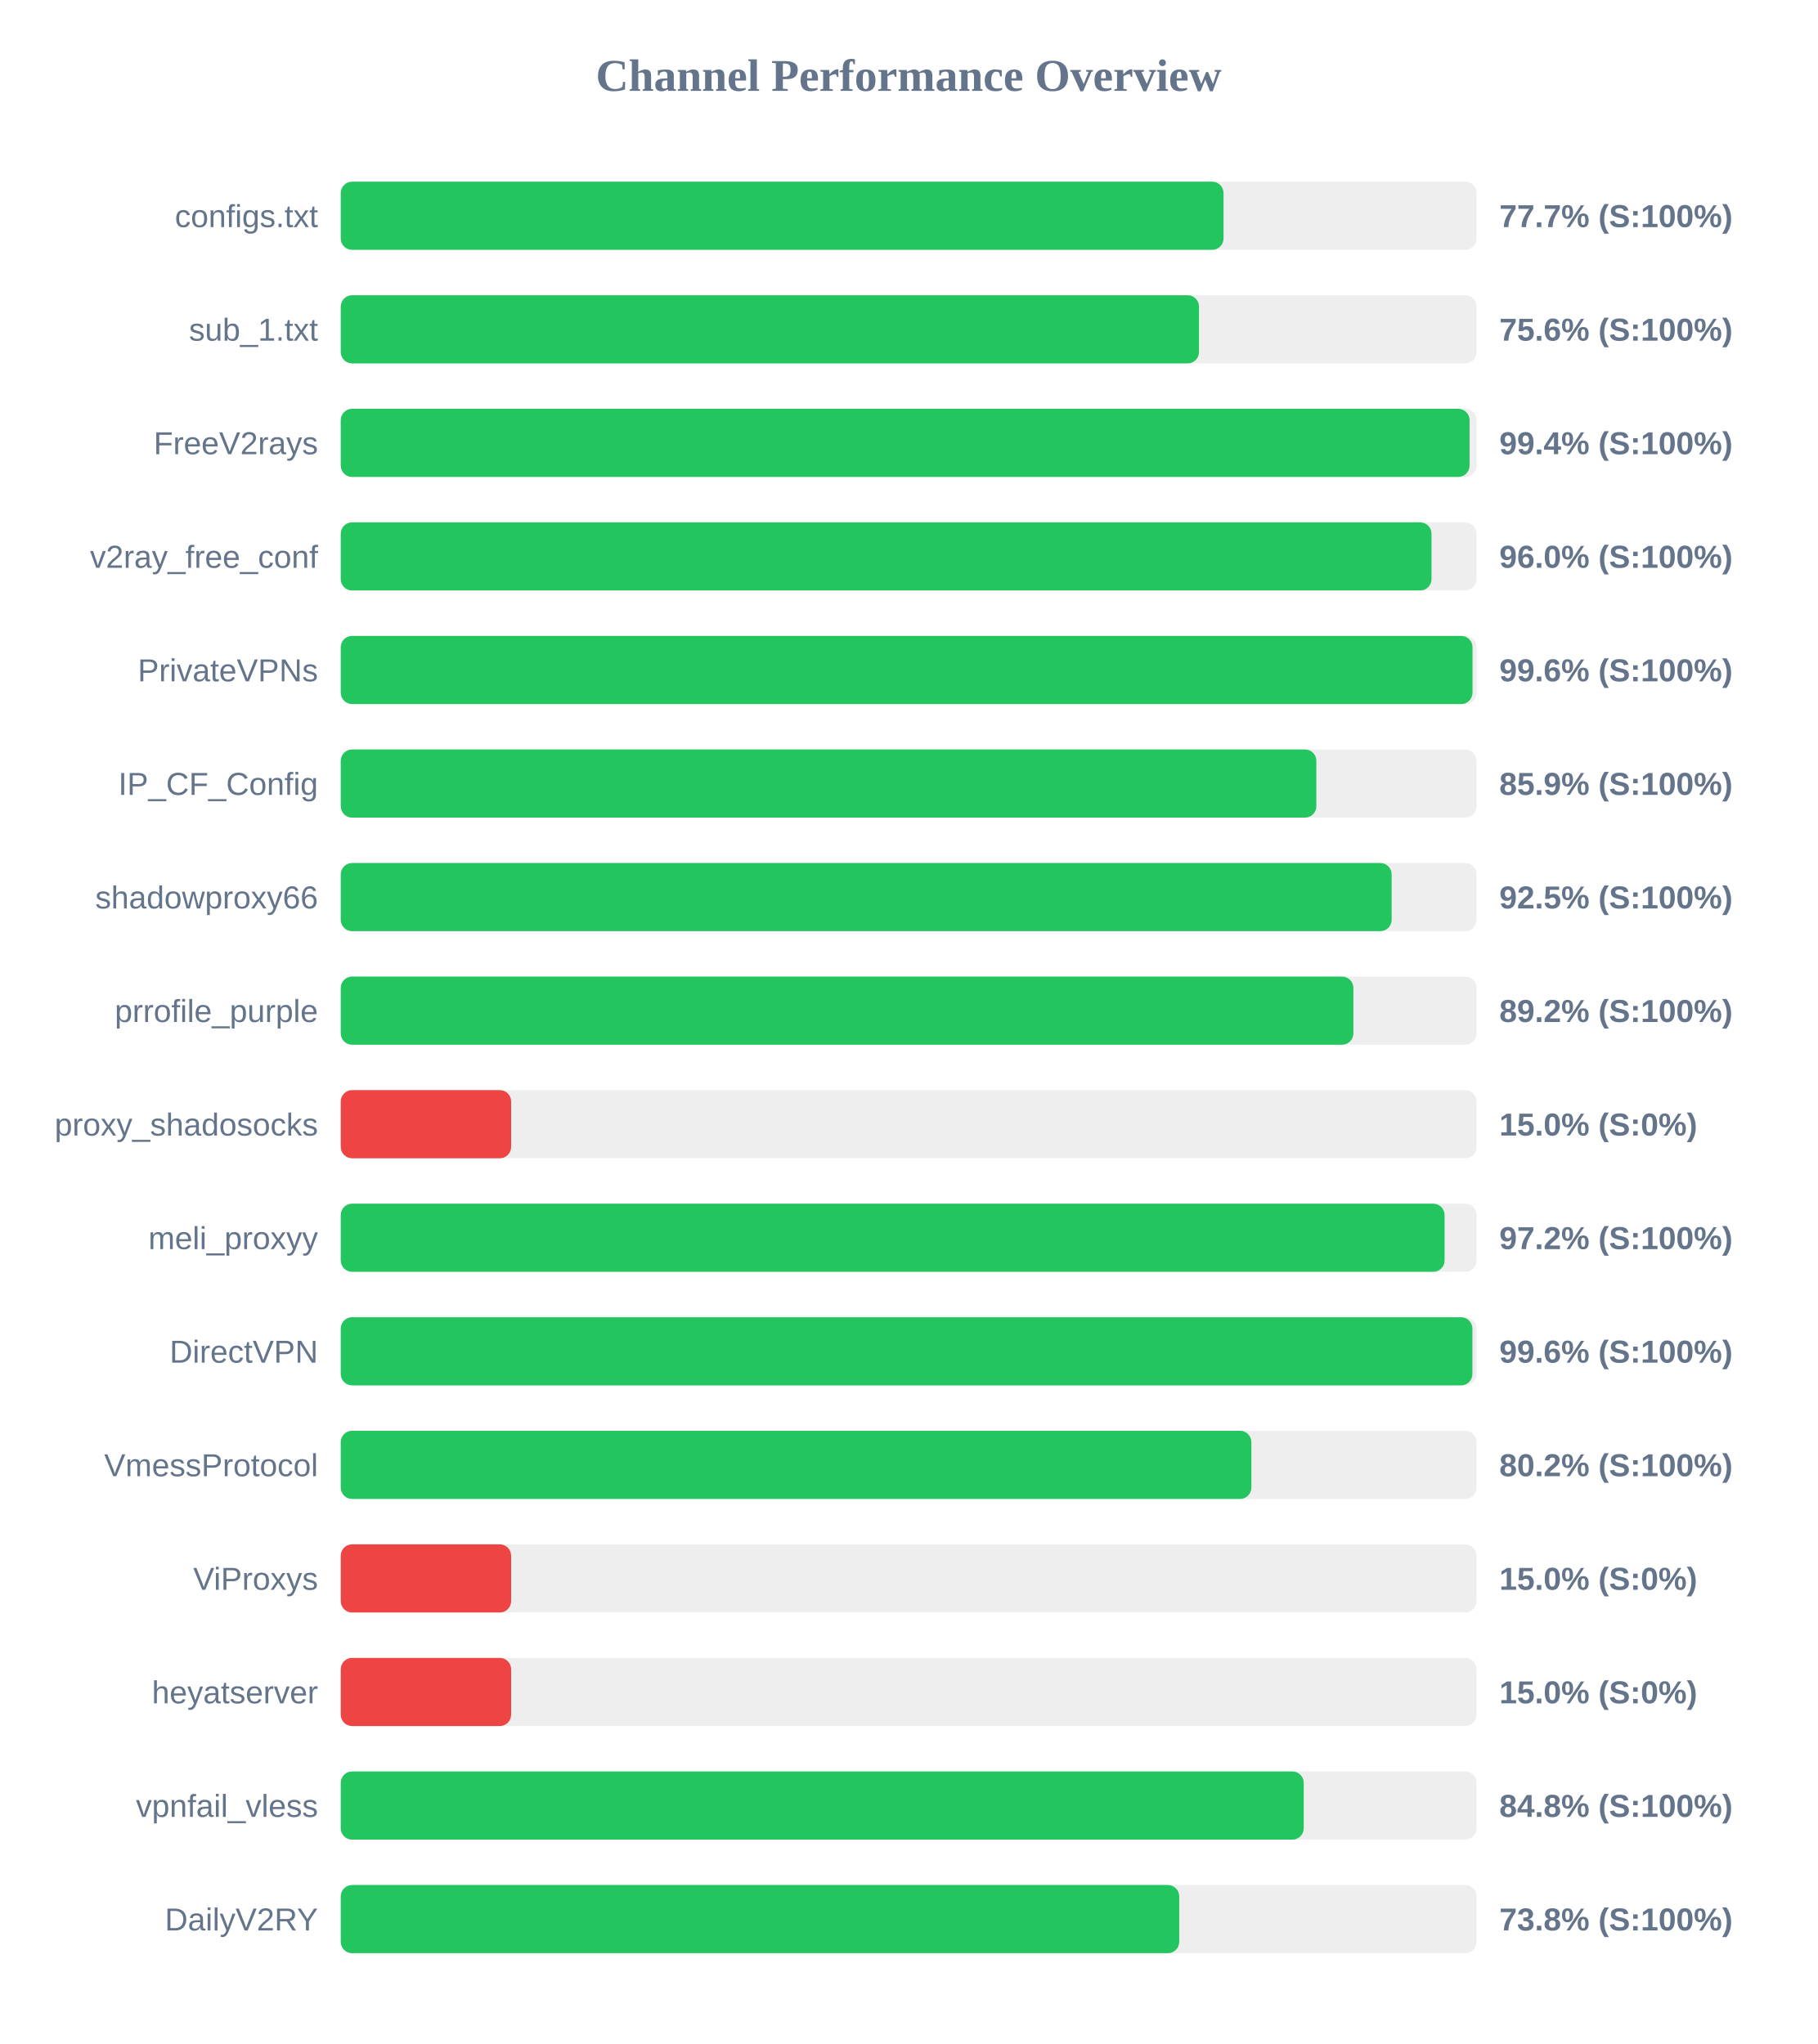
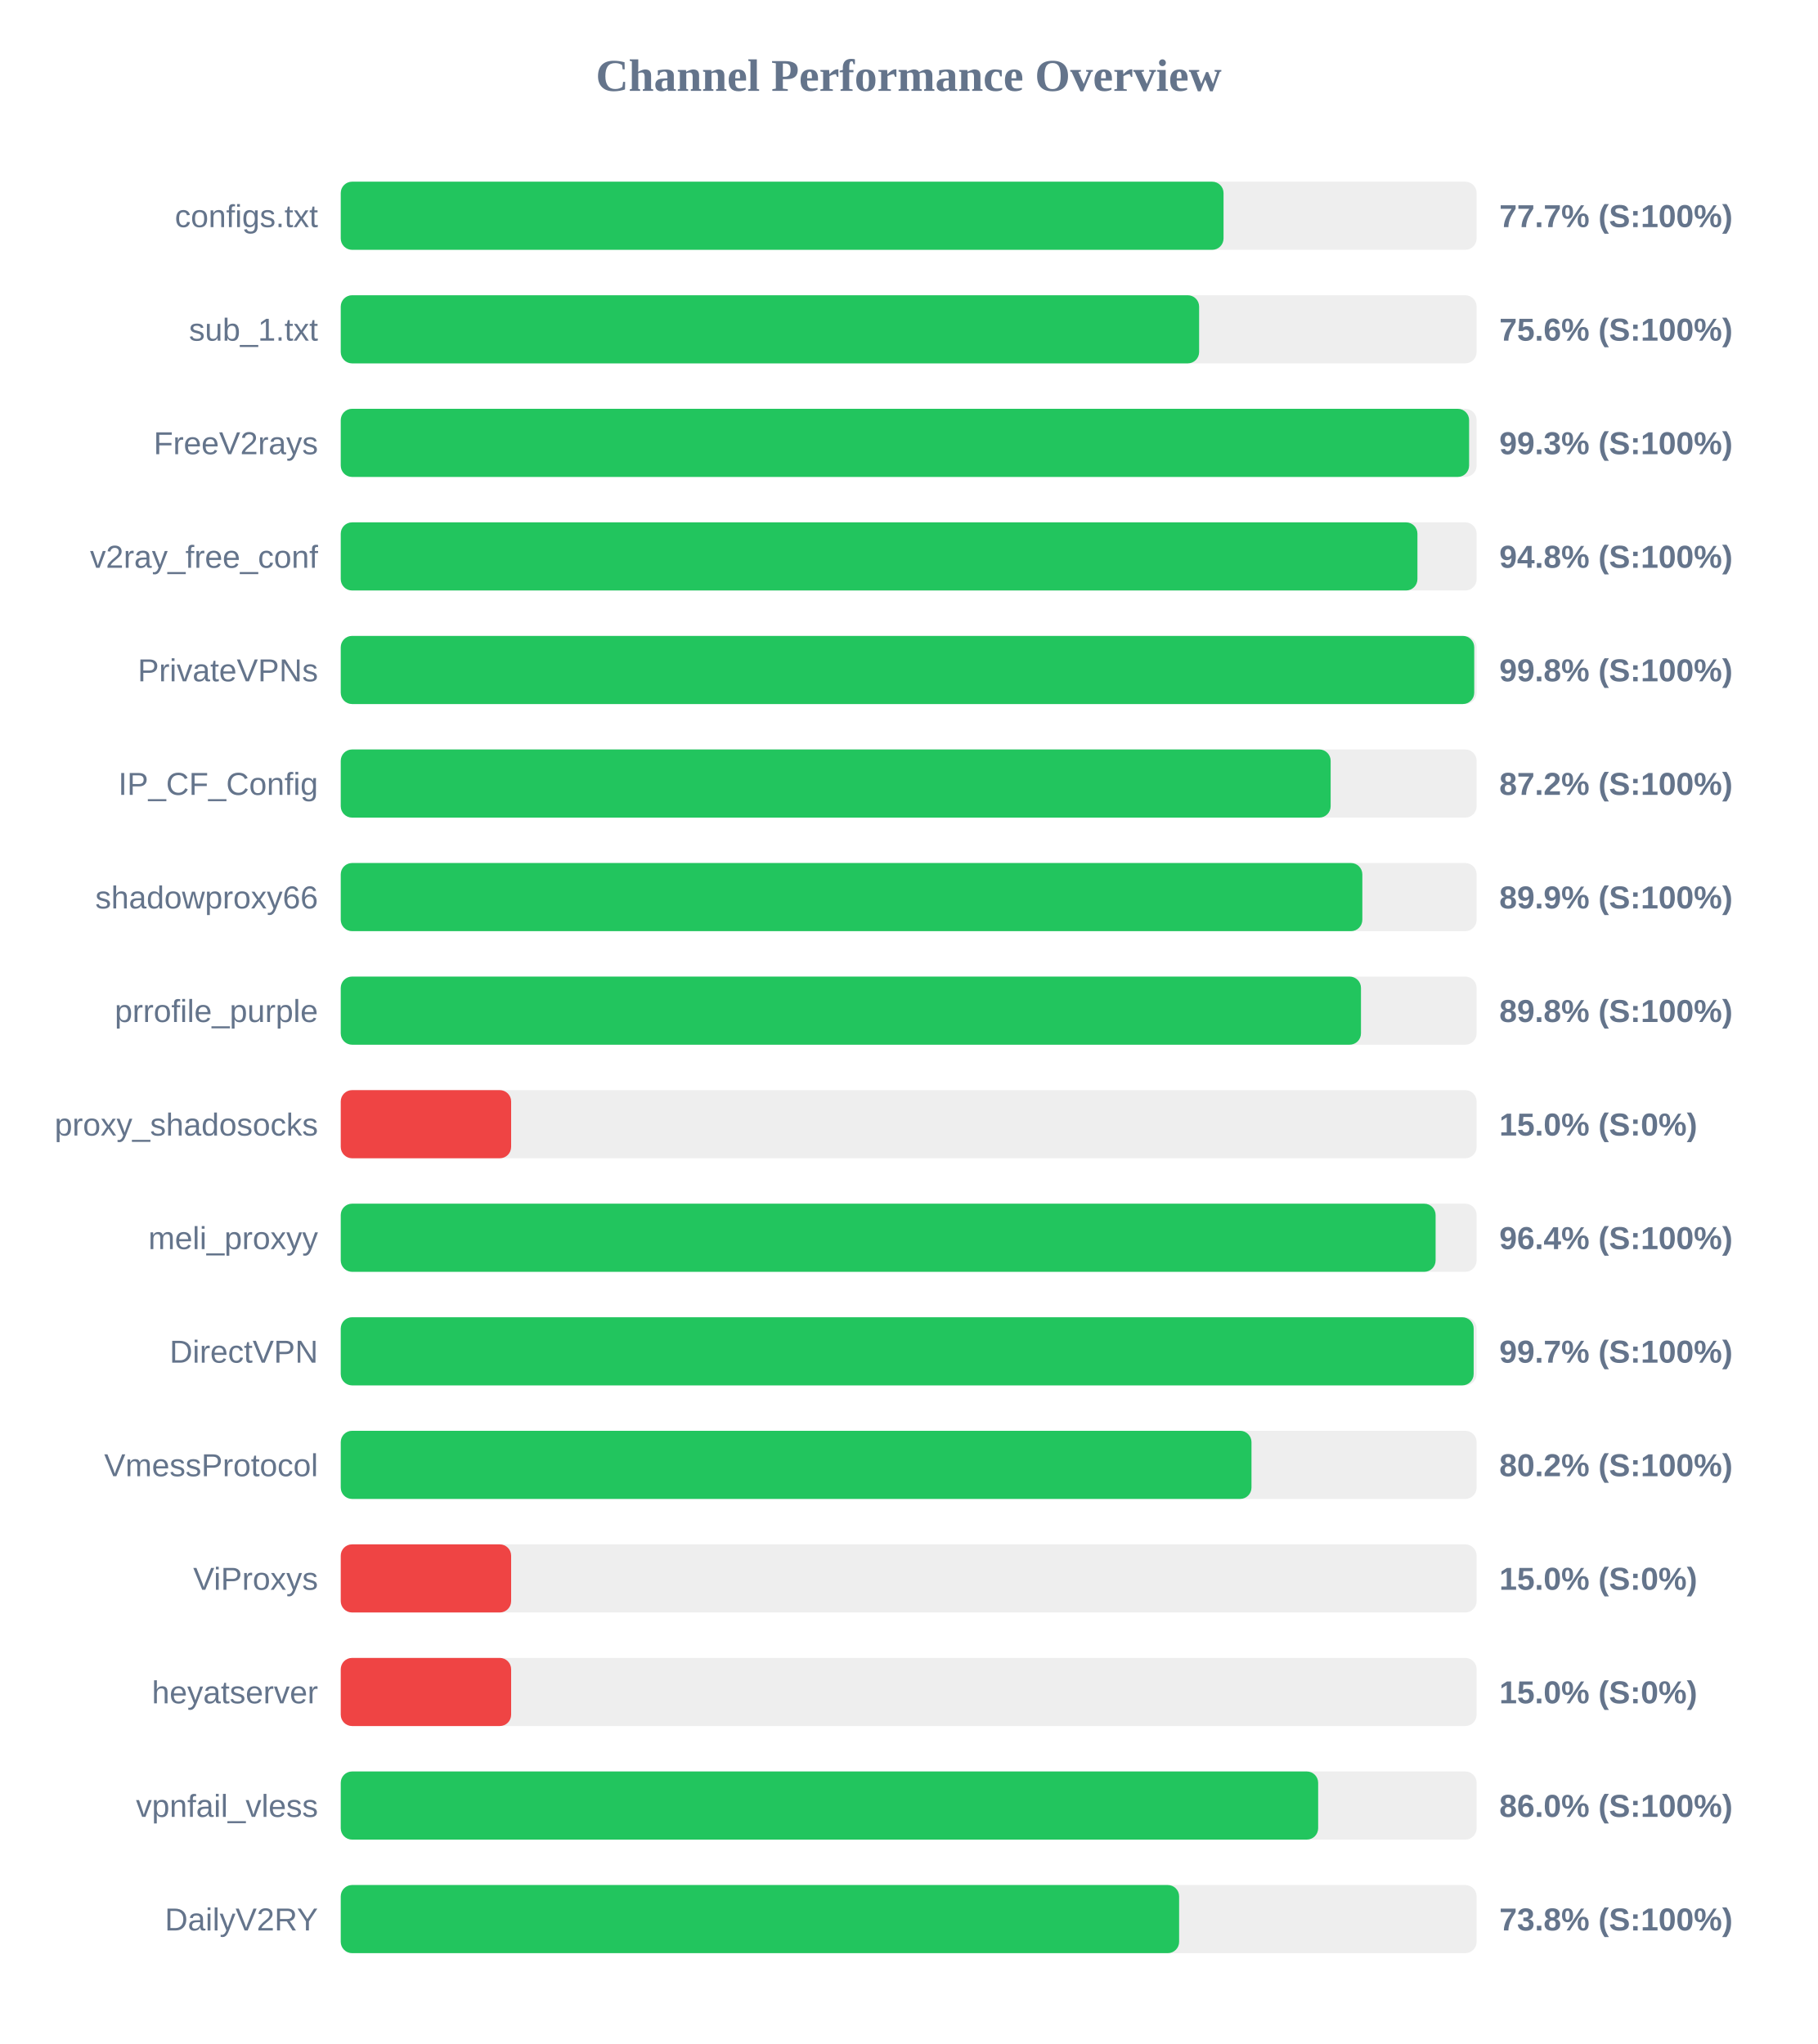
<svg xmlns="http://www.w3.org/2000/svg" width="800" height="900" version="1.1">
  <style>
        .row { font: 14px Arial; fill: #64748b; }
        .score { font: bold 14px Arial; fill: #64748b; }
    </style>
  <text x="400" y="40" text-anchor="middle" font-size="20px" font-weight="bold" fill="#64748b">Channel Performance Overview</text>
  <rect x="150" y="80" width="500" height="30" fill="#eee" rx="5" />
  <rect x="150" y="80" width="388.6" height="30" fill="#22c55e" rx="5" />
  <text x="140" y="100" text-anchor="end" class="row">configs.txt</text>
  <text x="660" y="100" text-anchor="start" class="score">77.7% (S:100%)</text>
  <rect x="150" y="130" width="500" height="30" fill="#eee" rx="5" />
-   <rect x="150" y="130" width="377.8" height="30" fill="#22c55e" rx="5" />
+   <rect x="150" y="130" width="377.85" height="30" fill="#22c55e" rx="5" />
  <text x="140" y="150" text-anchor="end" class="row">sub_1.txt</text>
  <text x="660" y="150" text-anchor="start" class="score">75.6% (S:100%)</text>
  <rect x="150" y="180" width="500" height="30" fill="#eee" rx="5" />
-   <rect x="150" y="180" width="496.9" height="30" fill="#22c55e" rx="5" />
+   <rect x="150" y="180" width="496.7" height="30" fill="#22c55e" rx="5" />
  <text x="140" y="200" text-anchor="end" class="row">FreeV2rays</text>
-   <text x="660" y="200" text-anchor="start" class="score">99.4% (S:100%)</text>
+   <text x="660" y="200" text-anchor="start" class="score">99.3% (S:100%)</text>
  <rect x="150" y="230" width="500" height="30" fill="#eee" rx="5" />
-   <rect x="150" y="230" width="480.15" height="30" fill="#22c55e" rx="5" />
+   <rect x="150" y="230" width="473.95" height="30" fill="#22c55e" rx="5" />
  <text x="140" y="250" text-anchor="end" class="row">v2ray_free_conf</text>
-   <text x="660" y="250" text-anchor="start" class="score">96.0% (S:100%)</text>
+   <text x="660" y="250" text-anchor="start" class="score">94.8% (S:100%)</text>
  <rect x="150" y="280" width="500" height="30" fill="#eee" rx="5" />
-   <rect x="150" y="280" width="498.2" height="30" fill="#22c55e" rx="5" />
+   <rect x="150" y="280" width="498.95" height="30" fill="#22c55e" rx="5" />
  <text x="140" y="300" text-anchor="end" class="row">PrivateVPNs</text>
-   <text x="660" y="300" text-anchor="start" class="score">99.6% (S:100%)</text>
+   <text x="660" y="300" text-anchor="start" class="score">99.8% (S:100%)</text>
  <rect x="150" y="330" width="500" height="30" fill="#eee" rx="5" />
-   <rect x="150" y="330" width="429.45" height="30" fill="#22c55e" rx="5" />
+   <rect x="150" y="330" width="435.75" height="30" fill="#22c55e" rx="5" />
  <text x="140" y="350" text-anchor="end" class="row">IP_CF_Config</text>
-   <text x="660" y="350" text-anchor="start" class="score">85.9% (S:100%)</text>
+   <text x="660" y="350" text-anchor="start" class="score">87.2% (S:100%)</text>
  <rect x="150" y="380" width="500" height="30" fill="#eee" rx="5" />
-   <rect x="150" y="380" width="462.6" height="30" fill="#22c55e" rx="5" />
+   <rect x="150" y="380" width="449.7" height="30" fill="#22c55e" rx="5" />
  <text x="140" y="400" text-anchor="end" class="row">shadowproxy66</text>
-   <text x="660" y="400" text-anchor="start" class="score">92.5% (S:100%)</text>
+   <text x="660" y="400" text-anchor="start" class="score">89.9% (S:100%)</text>
  <rect x="150" y="430" width="500" height="30" fill="#eee" rx="5" />
-   <rect x="150" y="430" width="445.75" height="30" fill="#22c55e" rx="5" />
+   <rect x="150" y="430" width="449.1" height="30" fill="#22c55e" rx="5" />
  <text x="140" y="450" text-anchor="end" class="row">prrofile_purple</text>
-   <text x="660" y="450" text-anchor="start" class="score">89.2% (S:100%)</text>
+   <text x="660" y="450" text-anchor="start" class="score">89.8% (S:100%)</text>
  <rect x="150" y="480" width="500" height="30" fill="#eee" rx="5" />
  <rect x="150" y="480" width="75.0" height="30" fill="#ef4444" rx="5" />
  <text x="140" y="500" text-anchor="end" class="row">proxy_shadosocks</text>
  <text x="660" y="500" text-anchor="start" class="score">15.0% (S:0%)</text>
  <rect x="150" y="530" width="500" height="30" fill="#eee" rx="5" />
-   <rect x="150" y="530" width="485.9" height="30" fill="#22c55e" rx="5" />
+   <rect x="150" y="530" width="481.95" height="30" fill="#22c55e" rx="5" />
  <text x="140" y="550" text-anchor="end" class="row">meli_proxyy</text>
-   <text x="660" y="550" text-anchor="start" class="score">97.2% (S:100%)</text>
+   <text x="660" y="550" text-anchor="start" class="score">96.4% (S:100%)</text>
  <rect x="150" y="580" width="500" height="30" fill="#eee" rx="5" />
-   <rect x="150" y="580" width="498.15" height="30" fill="#22c55e" rx="5" />
+   <rect x="150" y="580" width="498.7" height="30" fill="#22c55e" rx="5" />
  <text x="140" y="600" text-anchor="end" class="row">DirectVPN</text>
-   <text x="660" y="600" text-anchor="start" class="score">99.6% (S:100%)</text>
+   <text x="660" y="600" text-anchor="start" class="score">99.7% (S:100%)</text>
  <rect x="150" y="630" width="500" height="30" fill="#eee" rx="5" />
-   <rect x="150" y="630" width="400.85" height="30" fill="#22c55e" rx="5" />
+   <rect x="150" y="630" width="400.9" height="30" fill="#22c55e" rx="5" />
  <text x="140" y="650" text-anchor="end" class="row">VmessProtocol</text>
  <text x="660" y="650" text-anchor="start" class="score">80.2% (S:100%)</text>
  <rect x="150" y="680" width="500" height="30" fill="#eee" rx="5" />
  <rect x="150" y="680" width="75.0" height="30" fill="#ef4444" rx="5" />
  <text x="140" y="700" text-anchor="end" class="row">ViProxys</text>
  <text x="660" y="700" text-anchor="start" class="score">15.0% (S:0%)</text>
  <rect x="150" y="730" width="500" height="30" fill="#eee" rx="5" />
  <rect x="150" y="730" width="75.0" height="30" fill="#ef4444" rx="5" />
  <text x="140" y="750" text-anchor="end" class="row">heyatserver</text>
  <text x="660" y="750" text-anchor="start" class="score">15.0% (S:0%)</text>
  <rect x="150" y="780" width="500" height="30" fill="#eee" rx="5" />
-   <rect x="150" y="780" width="423.9" height="30" fill="#22c55e" rx="5" />
+   <rect x="150" y="780" width="430.25" height="30" fill="#22c55e" rx="5" />
  <text x="140" y="800" text-anchor="end" class="row">vpnfail_vless</text>
-   <text x="660" y="800" text-anchor="start" class="score">84.8% (S:100%)</text>
+   <text x="660" y="800" text-anchor="start" class="score">86.0% (S:100%)</text>
  <rect x="150" y="830" width="500" height="30" fill="#eee" rx="5" />
-   <rect x="150" y="830" width="369.1" height="30" fill="#22c55e" rx="5" />
+   <rect x="150" y="830" width="369.05" height="30" fill="#22c55e" rx="5" />
  <text x="140" y="850" text-anchor="end" class="row">DailyV2RY</text>
  <text x="660" y="850" text-anchor="start" class="score">73.8% (S:100%)</text>
</svg>
